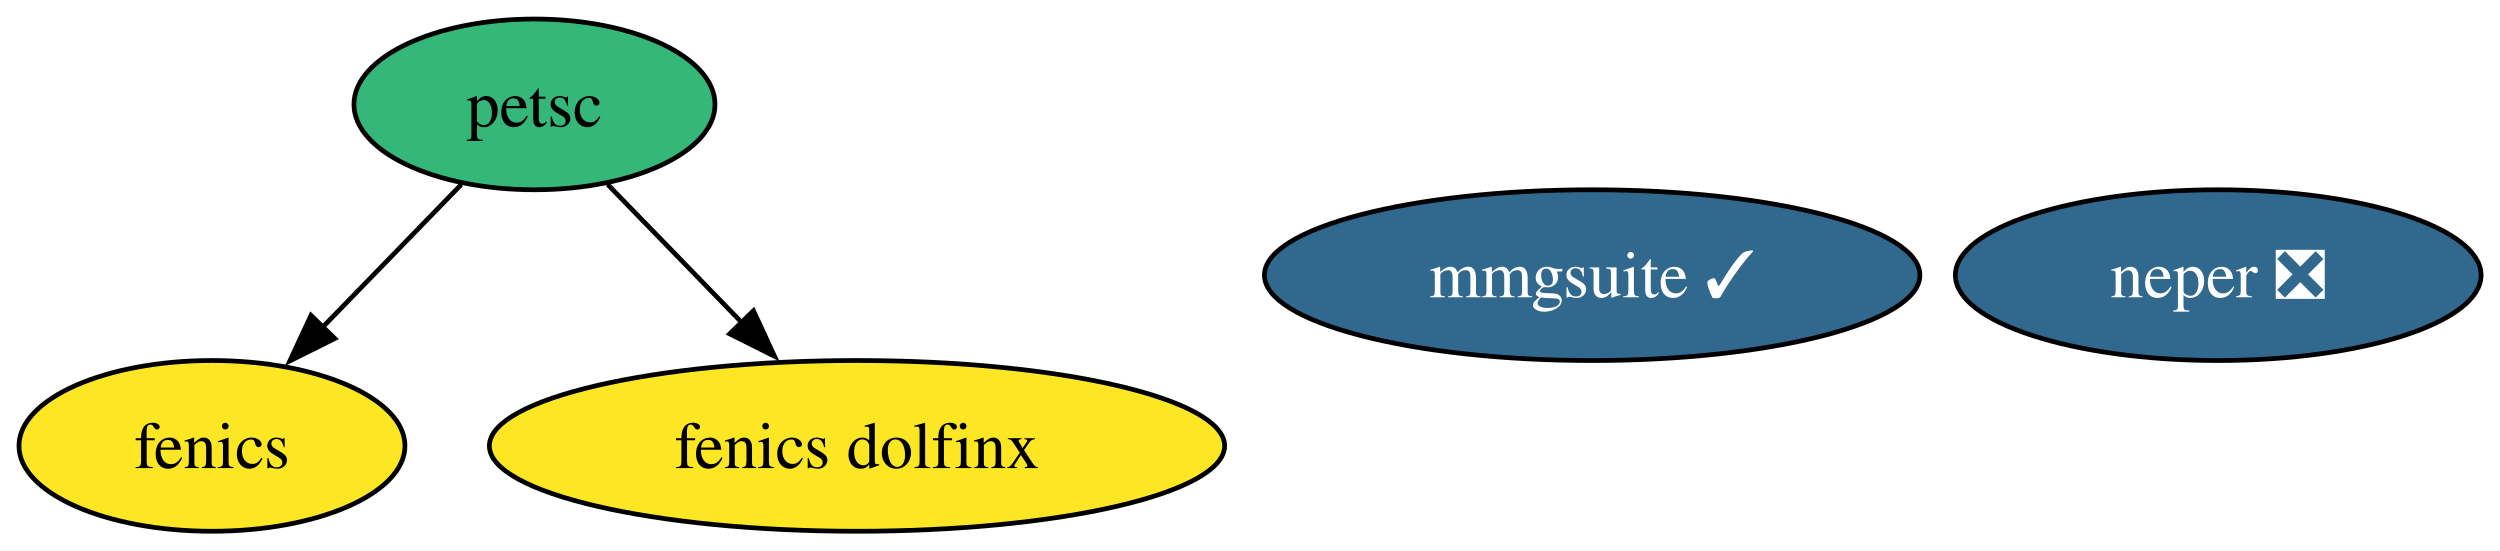
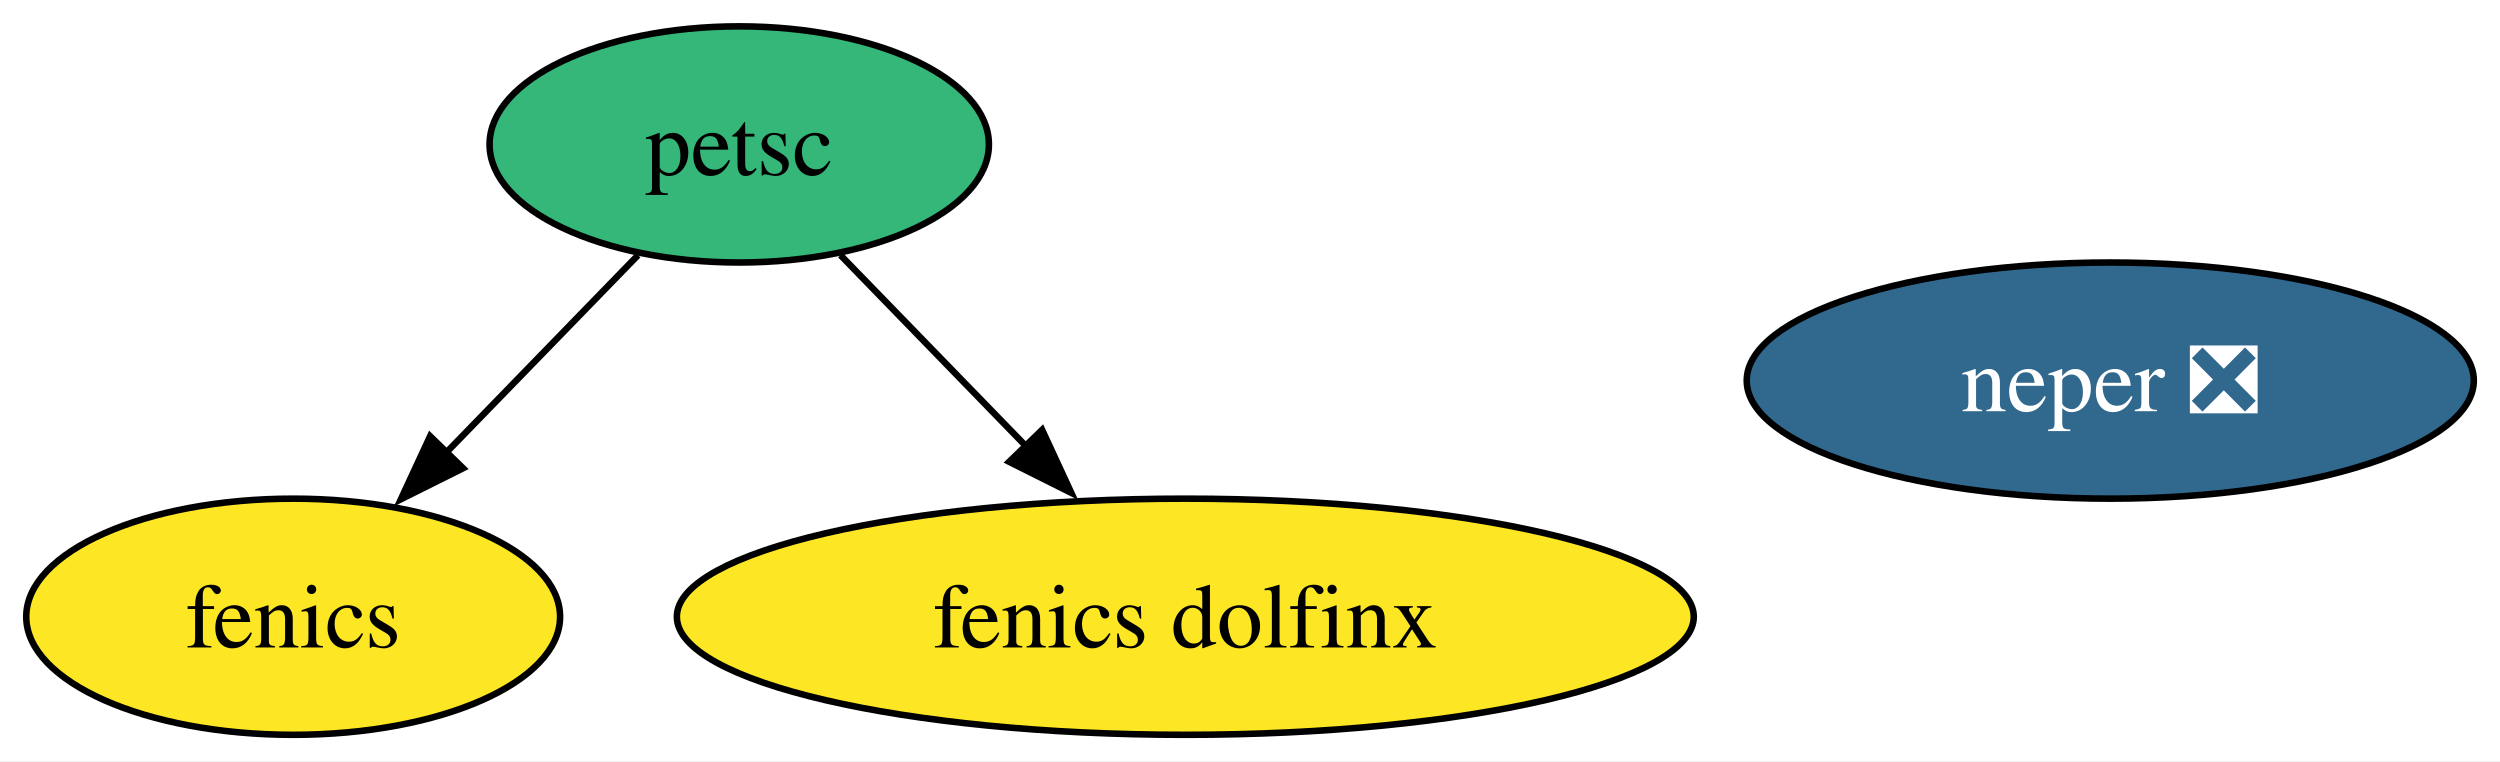
- <svg xmlns="http://www.w3.org/2000/svg" xmlns:xlink="http://www.w3.org/1999/xlink" width="527pt" height="116pt" viewBox="0.00 0.00 527.10 116.00">
+ <svg xmlns="http://www.w3.org/2000/svg" xmlns:xlink="http://www.w3.org/1999/xlink" width="381pt" height="116pt" viewBox="0.00 0.00 381.10 116.00">
  <g id="graph0" class="graph" transform="scale(1 1) rotate(0) translate(4 112)">
-     <polygon fill="white" stroke="none" points="-4,4 -4,-112 523.1,-112 523.1,4 -4,4" />
+     <polygon fill="white" stroke="none" points="-4,4 -4,-112 377.1,-112 377.1,4 -4,4" />
    <g id="node1" class="node">
      <g id="a_node1">
        <a xlink:href="https://github.com/conda-forge/fenics-feedstock" xlink:title="fenics">
          <ellipse fill="#fde725" stroke="black" cx="40.69" cy="-18" rx="40.69" ry="18" />
          <text text-anchor="middle" x="40.69" y="-13.32" font-family="Times,serif" font-size="14.00">fenics</text>
        </a>
      </g>
    </g>
    <g id="node2" class="node">
      <g id="a_node2">
        <a xlink:href="https://github.com/conda-forge/petsc-feedstock" xlink:title="petsc">
          <ellipse fill="#35b779" stroke="black" cx="108.69" cy="-90" rx="38.06" ry="18" />
          <text text-anchor="middle" x="108.69" y="-85.33" font-family="Times,serif" font-size="14.00">petsc</text>
        </a>
      </g>
    </g>
    <g id="edge1" class="edge">
      <path fill="none" stroke="black" d="M93.26,-73.12C84.56,-64.17 73.53,-52.81 63.82,-42.81" />
      <polygon fill="black" stroke="black" points="66.59,-40.64 57.11,-35.91 61.57,-45.52 66.59,-40.64" />
    </g>
    <g id="node4" class="node">
      <g id="a_node4">
        <a xlink:href="https://github.com/conda-forge/fenics-dolfinx-feedstock" xlink:title="fenics dolfinx">
          <ellipse fill="#fde725" stroke="black" cx="176.69" cy="-18" rx="77.51" ry="18" />
          <text text-anchor="middle" x="176.69" y="-13.32" font-family="Times,serif" font-size="14.00">fenics dolfinx</text>
        </a>
      </g>
    </g>
    <g id="edge2" class="edge">
      <path fill="none" stroke="black" d="M124.12,-73.12C132.48,-64.51 143.01,-53.67 152.44,-43.96" />
      <polygon fill="black" stroke="black" points="154.86,-46.49 159.31,-36.88 149.84,-41.62 154.86,-46.49" />
    </g>
    <g id="node3" class="node">
      <g id="a_node3">
        <a xlink:href="https://github.com/conda-forge/neper-feedstock/pull/18" xlink:title="neper ❎">
-           <ellipse fill="#31688e" stroke="black" cx="463.69" cy="-54" rx="55.42" ry="18" />
-           <text text-anchor="middle" x="463.69" y="-49.33" font-family="Times,serif" font-size="14.00" fill="white">neper ❎</text>
-         </a>
-       </g>
-     </g>
-     <g id="node5" class="node">
-       <g id="a_node5">
-         <a xlink:href="https://github.com/conda-forge/mmgsuite-feedstock/pull/3" xlink:title="mmgsuite ✓">
-           <ellipse fill="#31688e" stroke="black" cx="331.69" cy="-54" rx="69.1" ry="18" />
-           <text text-anchor="middle" x="331.69" y="-49.33" font-family="Times,serif" font-size="14.00" fill="white">mmgsuite ✓</text>
+           <ellipse fill="#31688e" stroke="black" cx="317.69" cy="-54" rx="55.42" ry="18" />
+           <text text-anchor="middle" x="317.69" y="-49.33" font-family="Times,serif" font-size="14.00" fill="white">neper ❎</text>
        </a>
      </g>
    </g>
  </g>
</svg>
